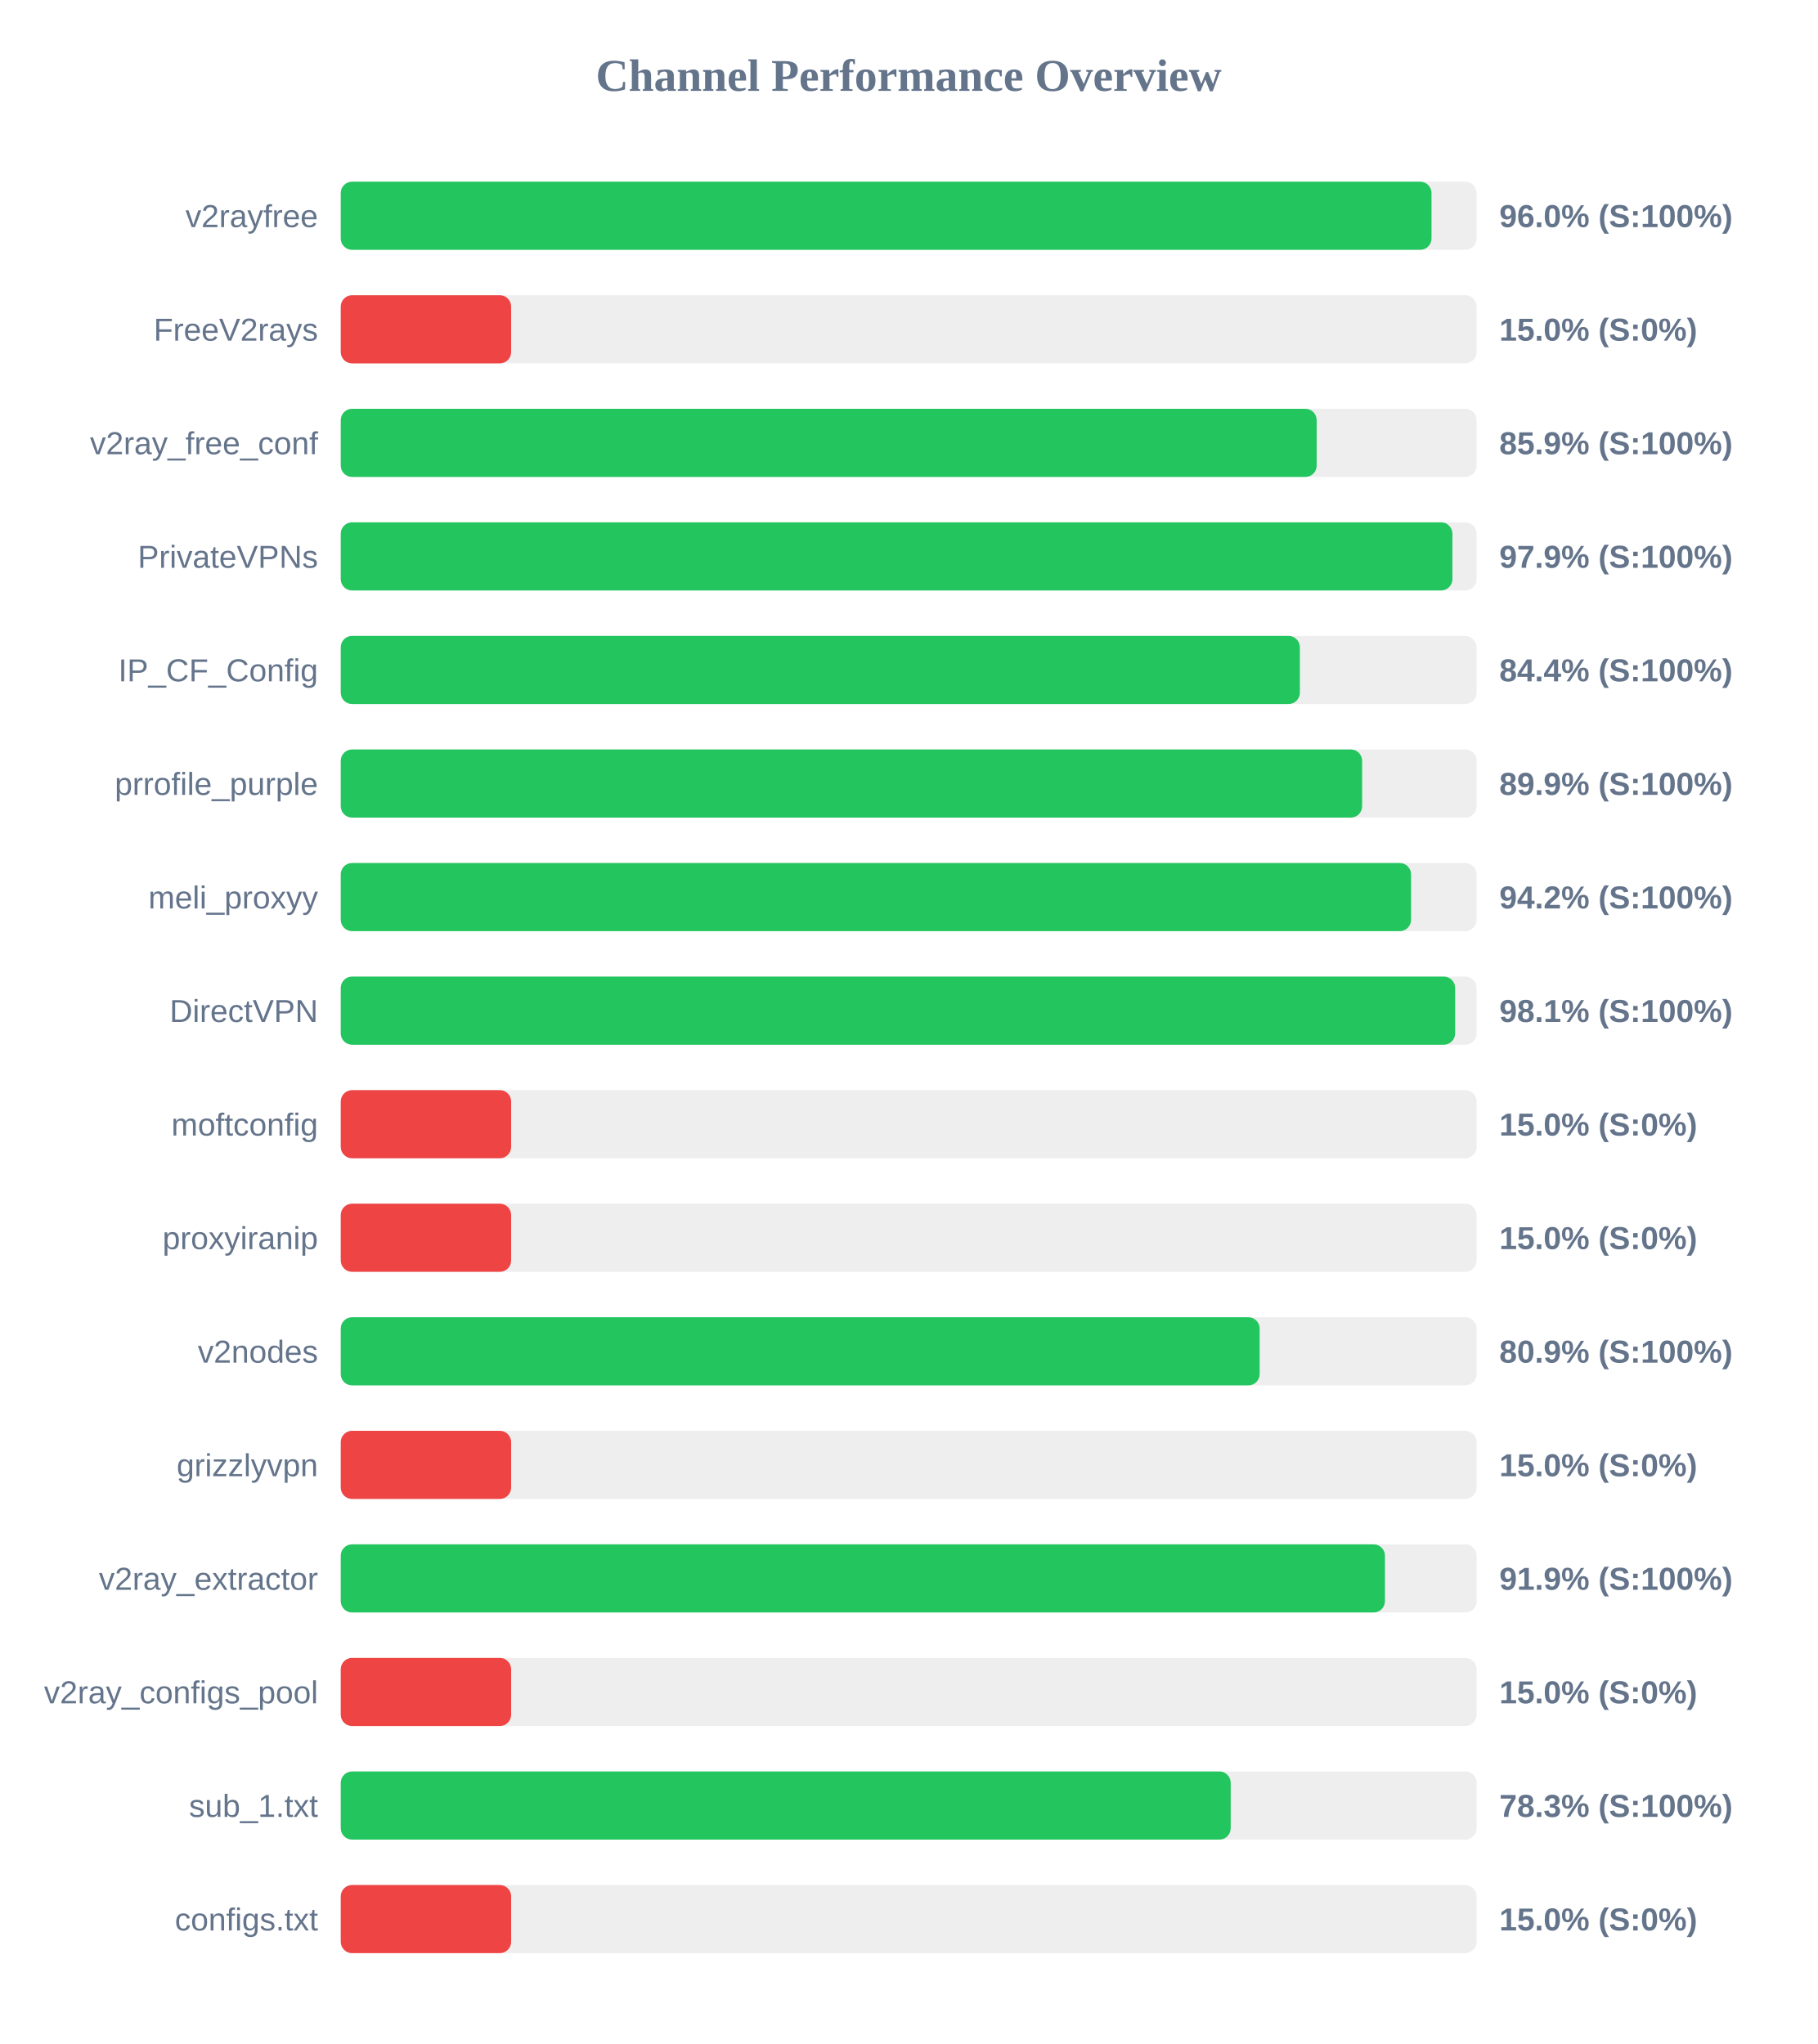
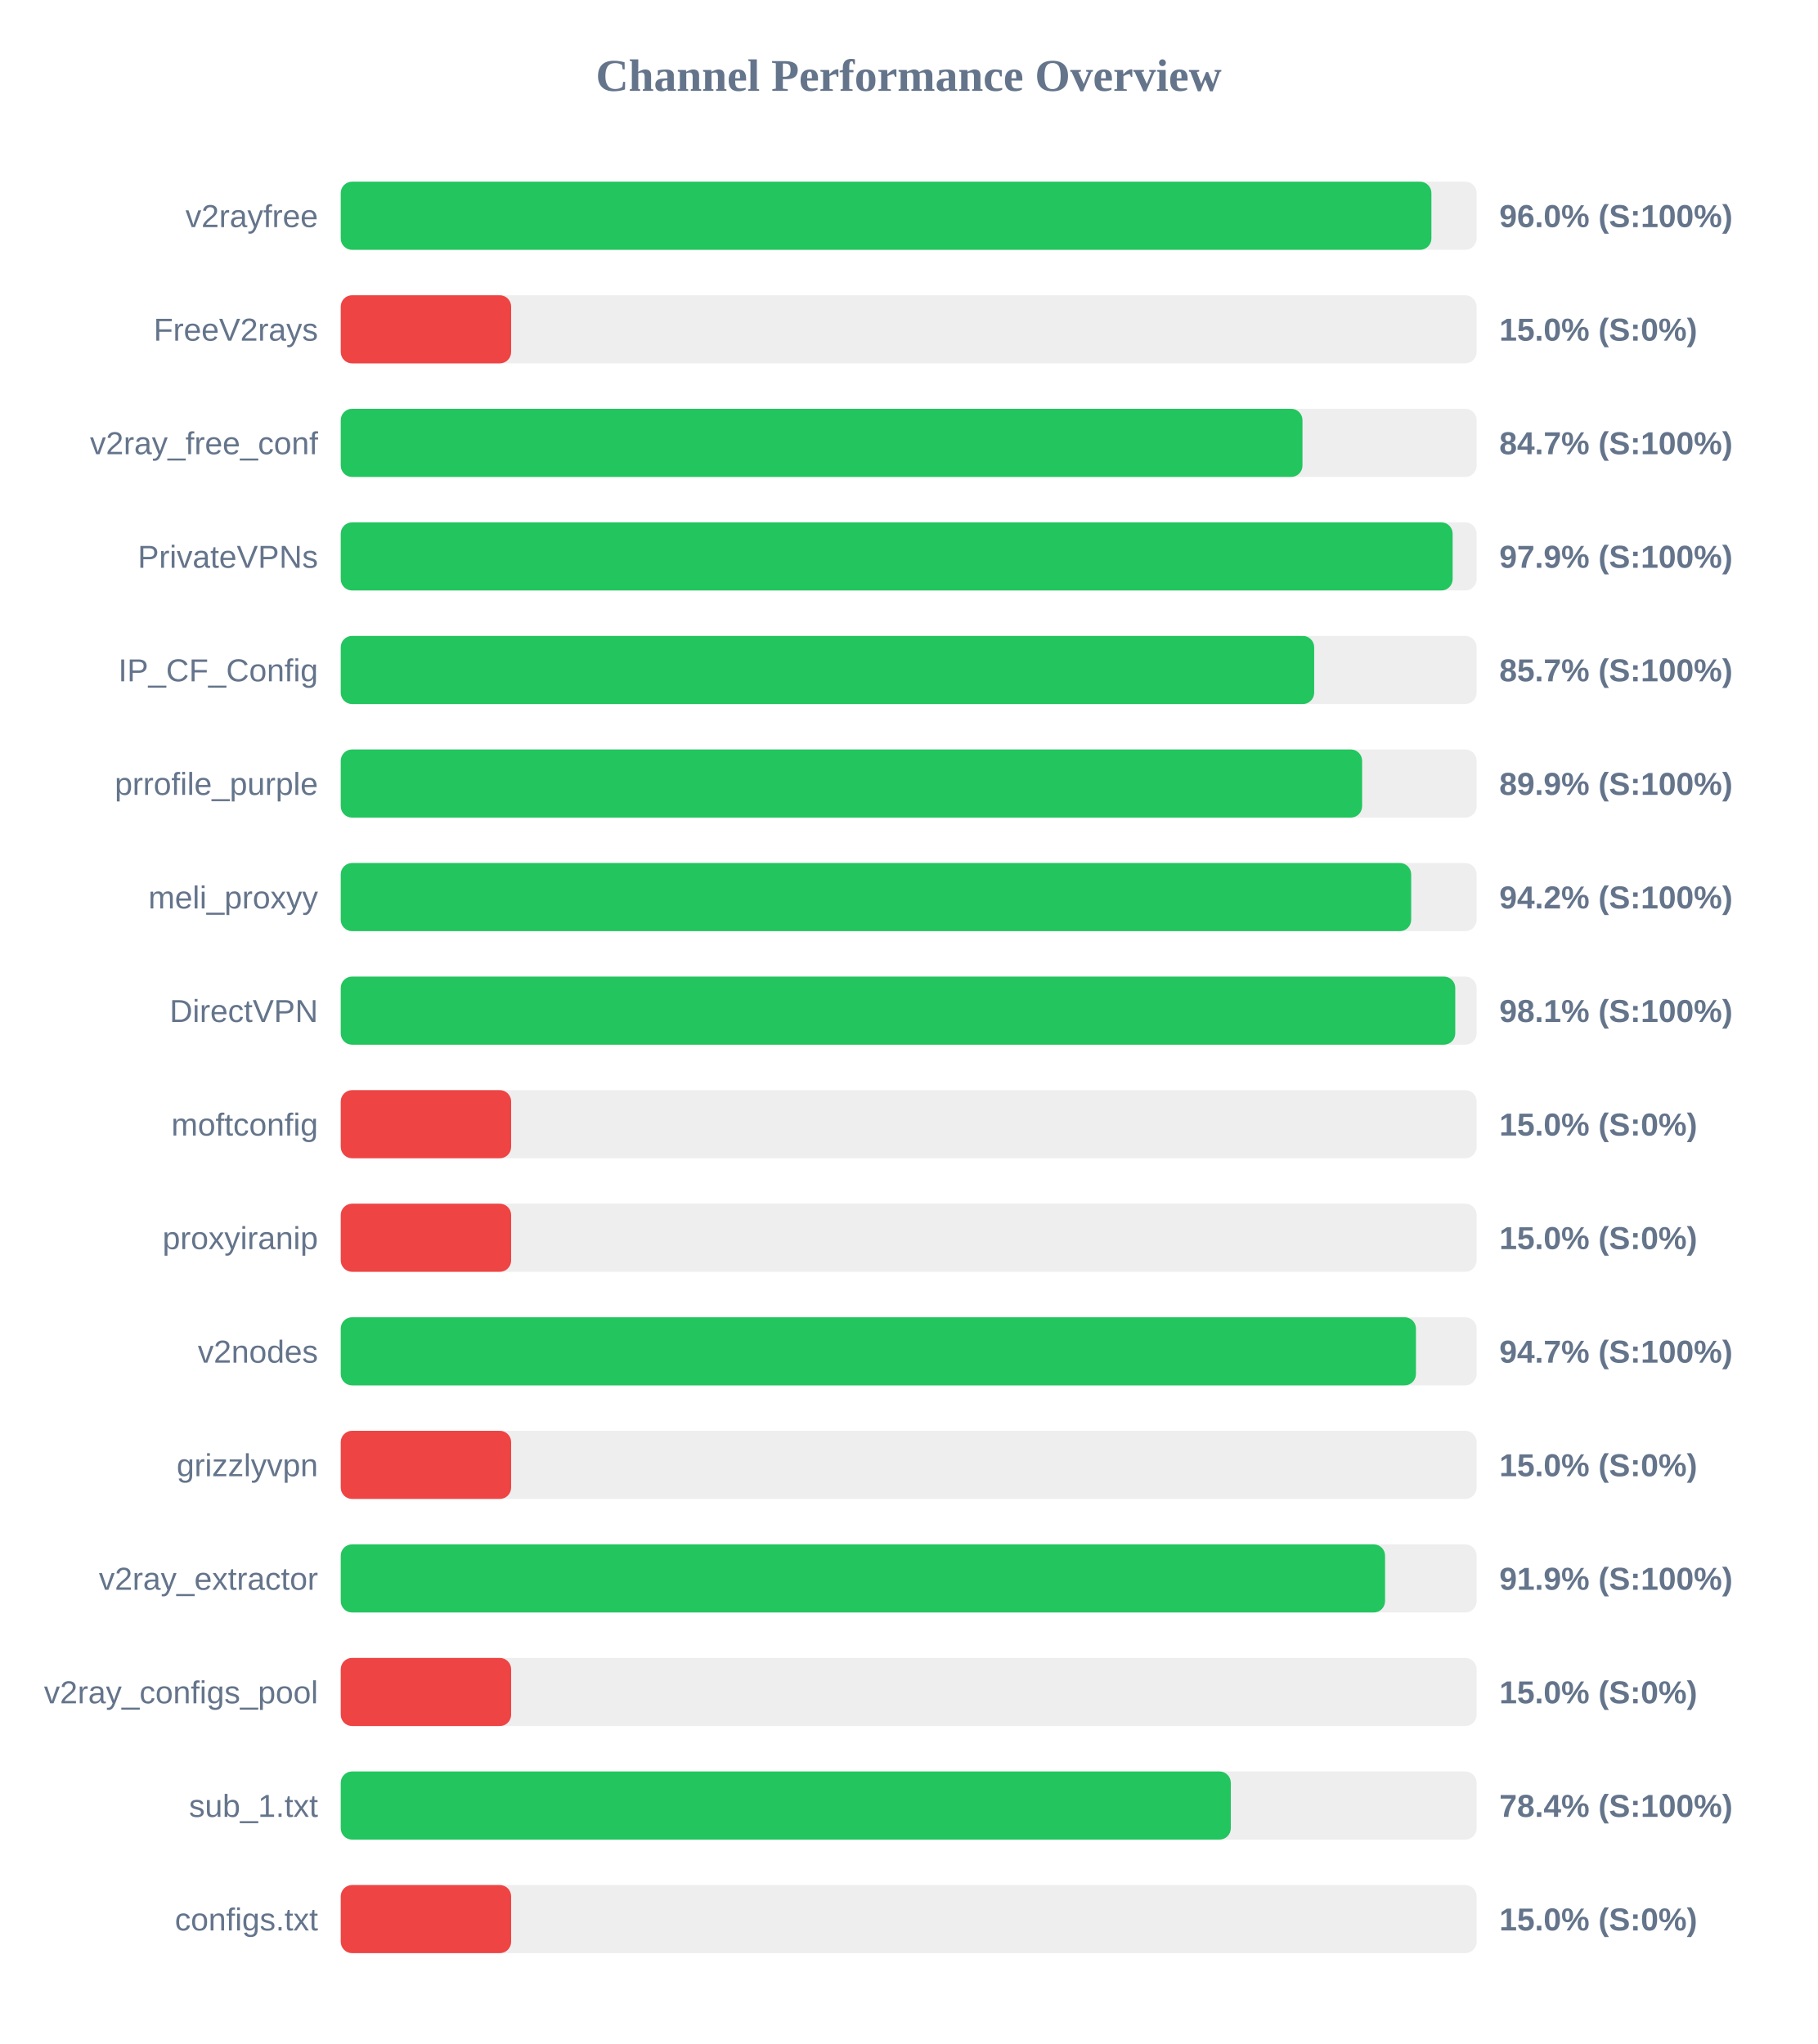
<svg xmlns="http://www.w3.org/2000/svg" width="800" height="900" version="1.1">
  <style>
        .row { font: 14px Arial; fill: #64748b; }
        .score { font: bold 14px Arial; fill: #64748b; }
    </style>
  <text x="400" y="40" text-anchor="middle" font-size="20px" font-weight="bold" fill="#64748b">Channel Performance Overview</text>
  <rect x="150" y="80" width="500" height="30" fill="#eee" rx="5" />
-   <rect x="150" y="80" width="480.15" height="30" fill="#22c55e" rx="5" />
+   <rect x="150" y="80" width="480.1" height="30" fill="#22c55e" rx="5" />
  <text x="140" y="100" text-anchor="end" class="row">v2rayfree</text>
  <text x="660" y="100" text-anchor="start" class="score">96.0% (S:100%)</text>
  <rect x="150" y="130" width="500" height="30" fill="#eee" rx="5" />
  <rect x="150" y="130" width="75.0" height="30" fill="#ef4444" rx="5" />
  <text x="140" y="150" text-anchor="end" class="row">FreeV2rays</text>
  <text x="660" y="150" text-anchor="start" class="score">15.0% (S:0%)</text>
  <rect x="150" y="180" width="500" height="30" fill="#eee" rx="5" />
-   <rect x="150" y="180" width="429.6" height="30" fill="#22c55e" rx="5" />
+   <rect x="150" y="180" width="423.35" height="30" fill="#22c55e" rx="5" />
  <text x="140" y="200" text-anchor="end" class="row">v2ray_free_conf</text>
-   <text x="660" y="200" text-anchor="start" class="score">85.9% (S:100%)</text>
+   <text x="660" y="200" text-anchor="start" class="score">84.7% (S:100%)</text>
  <rect x="150" y="230" width="500" height="30" fill="#eee" rx="5" />
-   <rect x="150" y="230" width="489.35" height="30" fill="#22c55e" rx="5" />
+   <rect x="150" y="230" width="489.45" height="30" fill="#22c55e" rx="5" />
  <text x="140" y="250" text-anchor="end" class="row">PrivateVPNs</text>
  <text x="660" y="250" text-anchor="start" class="score">97.9% (S:100%)</text>
  <rect x="150" y="280" width="500" height="30" fill="#eee" rx="5" />
-   <rect x="150" y="280" width="422.2" height="30" fill="#22c55e" rx="5" />
+   <rect x="150" y="280" width="428.5" height="30" fill="#22c55e" rx="5" />
  <text x="140" y="300" text-anchor="end" class="row">IP_CF_Config</text>
-   <text x="660" y="300" text-anchor="start" class="score">84.4% (S:100%)</text>
+   <text x="660" y="300" text-anchor="start" class="score">85.7% (S:100%)</text>
  <rect x="150" y="330" width="500" height="30" fill="#eee" rx="5" />
  <rect x="150" y="330" width="449.6" height="30" fill="#22c55e" rx="5" />
  <text x="140" y="350" text-anchor="end" class="row">prrofile_purple</text>
  <text x="660" y="350" text-anchor="start" class="score">89.9% (S:100%)</text>
  <rect x="150" y="380" width="500" height="30" fill="#eee" rx="5" />
-   <rect x="150" y="380" width="471.15" height="30" fill="#22c55e" rx="5" />
+   <rect x="150" y="380" width="471.2" height="30" fill="#22c55e" rx="5" />
  <text x="140" y="400" text-anchor="end" class="row">meli_proxyy</text>
  <text x="660" y="400" text-anchor="start" class="score">94.2% (S:100%)</text>
  <rect x="150" y="430" width="500" height="30" fill="#eee" rx="5" />
-   <rect x="150" y="430" width="490.55" height="30" fill="#22c55e" rx="5" />
+   <rect x="150" y="430" width="490.6" height="30" fill="#22c55e" rx="5" />
  <text x="140" y="450" text-anchor="end" class="row">DirectVPN</text>
  <text x="660" y="450" text-anchor="start" class="score">98.1% (S:100%)</text>
  <rect x="150" y="480" width="500" height="30" fill="#eee" rx="5" />
  <rect x="150" y="480" width="75.0" height="30" fill="#ef4444" rx="5" />
  <text x="140" y="500" text-anchor="end" class="row">moftconfig</text>
  <text x="660" y="500" text-anchor="start" class="score">15.0% (S:0%)</text>
  <rect x="150" y="530" width="500" height="30" fill="#eee" rx="5" />
  <rect x="150" y="530" width="75.0" height="30" fill="#ef4444" rx="5" />
  <text x="140" y="550" text-anchor="end" class="row">proxyiranip</text>
  <text x="660" y="550" text-anchor="start" class="score">15.0% (S:0%)</text>
  <rect x="150" y="580" width="500" height="30" fill="#eee" rx="5" />
-   <rect x="150" y="580" width="404.5" height="30" fill="#22c55e" rx="5" />
+   <rect x="150" y="580" width="473.3" height="30" fill="#22c55e" rx="5" />
  <text x="140" y="600" text-anchor="end" class="row">v2nodes</text>
-   <text x="660" y="600" text-anchor="start" class="score">80.9% (S:100%)</text>
+   <text x="660" y="600" text-anchor="start" class="score">94.7% (S:100%)</text>
  <rect x="150" y="630" width="500" height="30" fill="#eee" rx="5" />
  <rect x="150" y="630" width="75.0" height="30" fill="#ef4444" rx="5" />
  <text x="140" y="650" text-anchor="end" class="row">grizzlyvpn</text>
  <text x="660" y="650" text-anchor="start" class="score">15.0% (S:0%)</text>
  <rect x="150" y="680" width="500" height="30" fill="#eee" rx="5" />
-   <rect x="150" y="680" width="459.65" height="30" fill="#22c55e" rx="5" />
+   <rect x="150" y="680" width="459.7" height="30" fill="#22c55e" rx="5" />
  <text x="140" y="700" text-anchor="end" class="row">v2ray_extractor</text>
  <text x="660" y="700" text-anchor="start" class="score">91.9% (S:100%)</text>
  <rect x="150" y="730" width="500" height="30" fill="#eee" rx="5" />
  <rect x="150" y="730" width="75.0" height="30" fill="#ef4444" rx="5" />
  <text x="140" y="750" text-anchor="end" class="row">v2ray_configs_pool</text>
  <text x="660" y="750" text-anchor="start" class="score">15.0% (S:0%)</text>
  <rect x="150" y="780" width="500" height="30" fill="#eee" rx="5" />
-   <rect x="150" y="780" width="391.75" height="30" fill="#22c55e" rx="5" />
+   <rect x="150" y="780" width="391.8" height="30" fill="#22c55e" rx="5" />
  <text x="140" y="800" text-anchor="end" class="row">sub_1.txt</text>
-   <text x="660" y="800" text-anchor="start" class="score">78.3% (S:100%)</text>
+   <text x="660" y="800" text-anchor="start" class="score">78.4% (S:100%)</text>
  <rect x="150" y="830" width="500" height="30" fill="#eee" rx="5" />
  <rect x="150" y="830" width="75.0" height="30" fill="#ef4444" rx="5" />
  <text x="140" y="850" text-anchor="end" class="row">configs.txt</text>
  <text x="660" y="850" text-anchor="start" class="score">15.0% (S:0%)</text>
</svg>
